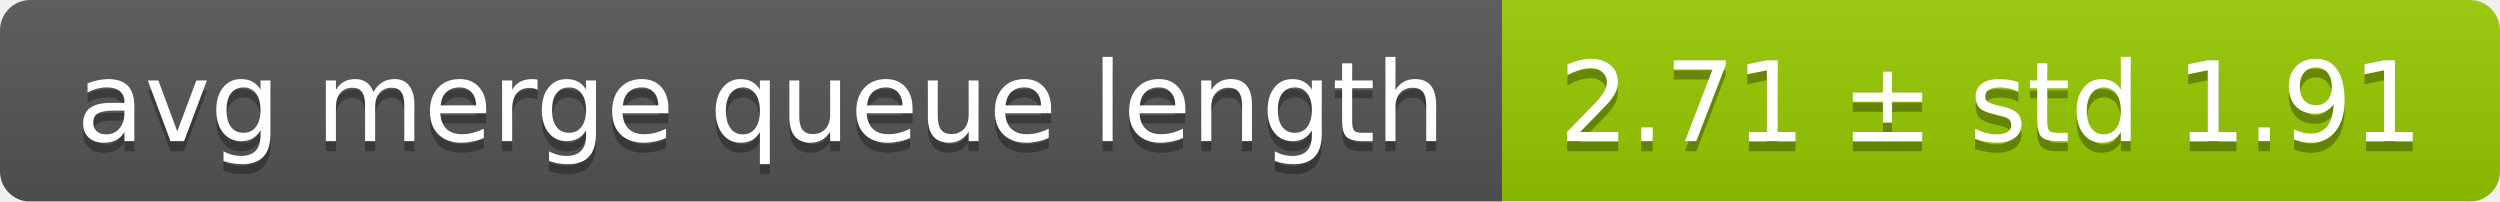
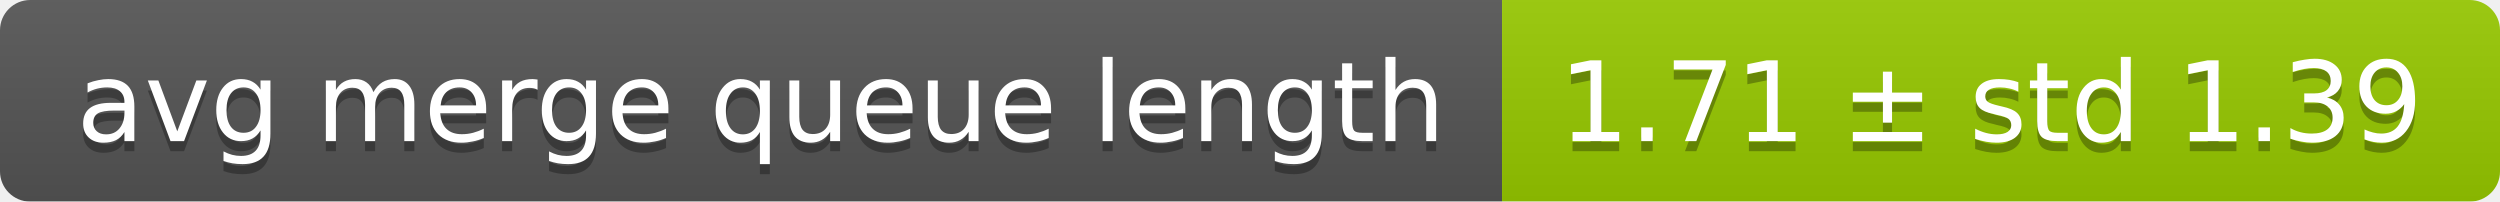
<svg xmlns="http://www.w3.org/2000/svg" width="248" height="20">
  <linearGradient id="smooth" x2="0" y2="100%">
    <stop offset="0" stop-color="#bbb" stop-opacity=".1" />
    <stop offset="1" stop-opacity=".1" />
  </linearGradient>
  <mask id="round">
    <rect width="248" height="20" rx="3" fill="#fff" />
  </mask>
  <g mask="url(#round)">
    <rect width="149" height="20" fill="#555" />
    <rect x="149" width="99" height="20" fill="#97ca00" />
    <rect width="248" height="20" fill="url(#smooth)" />
  </g>
  <g fill="#fff" text-anchor="middle" font-family="DejaVu Sans,Verdana,Geneva,sans-serif" font-size="11">
    <text x="75.5" y="15" fill="#010101" fill-opacity=".3">avg merge queue length</text>
    <text x="75.5" y="14">avg merge queue length</text>
-     <text x="197.5" y="15" fill="#010101" fill-opacity=".3">2.71 ± std 1.91</text>
-     <text x="197.5" y="14">2.71 ± std 1.91</text>
+     <text x="197.5" y="15" fill="#010101" fill-opacity=".3">1.71 ± std 1.39</text>
+     <text x="197.5" y="14">1.71 ± std 1.39</text>
  </g>
</svg>
